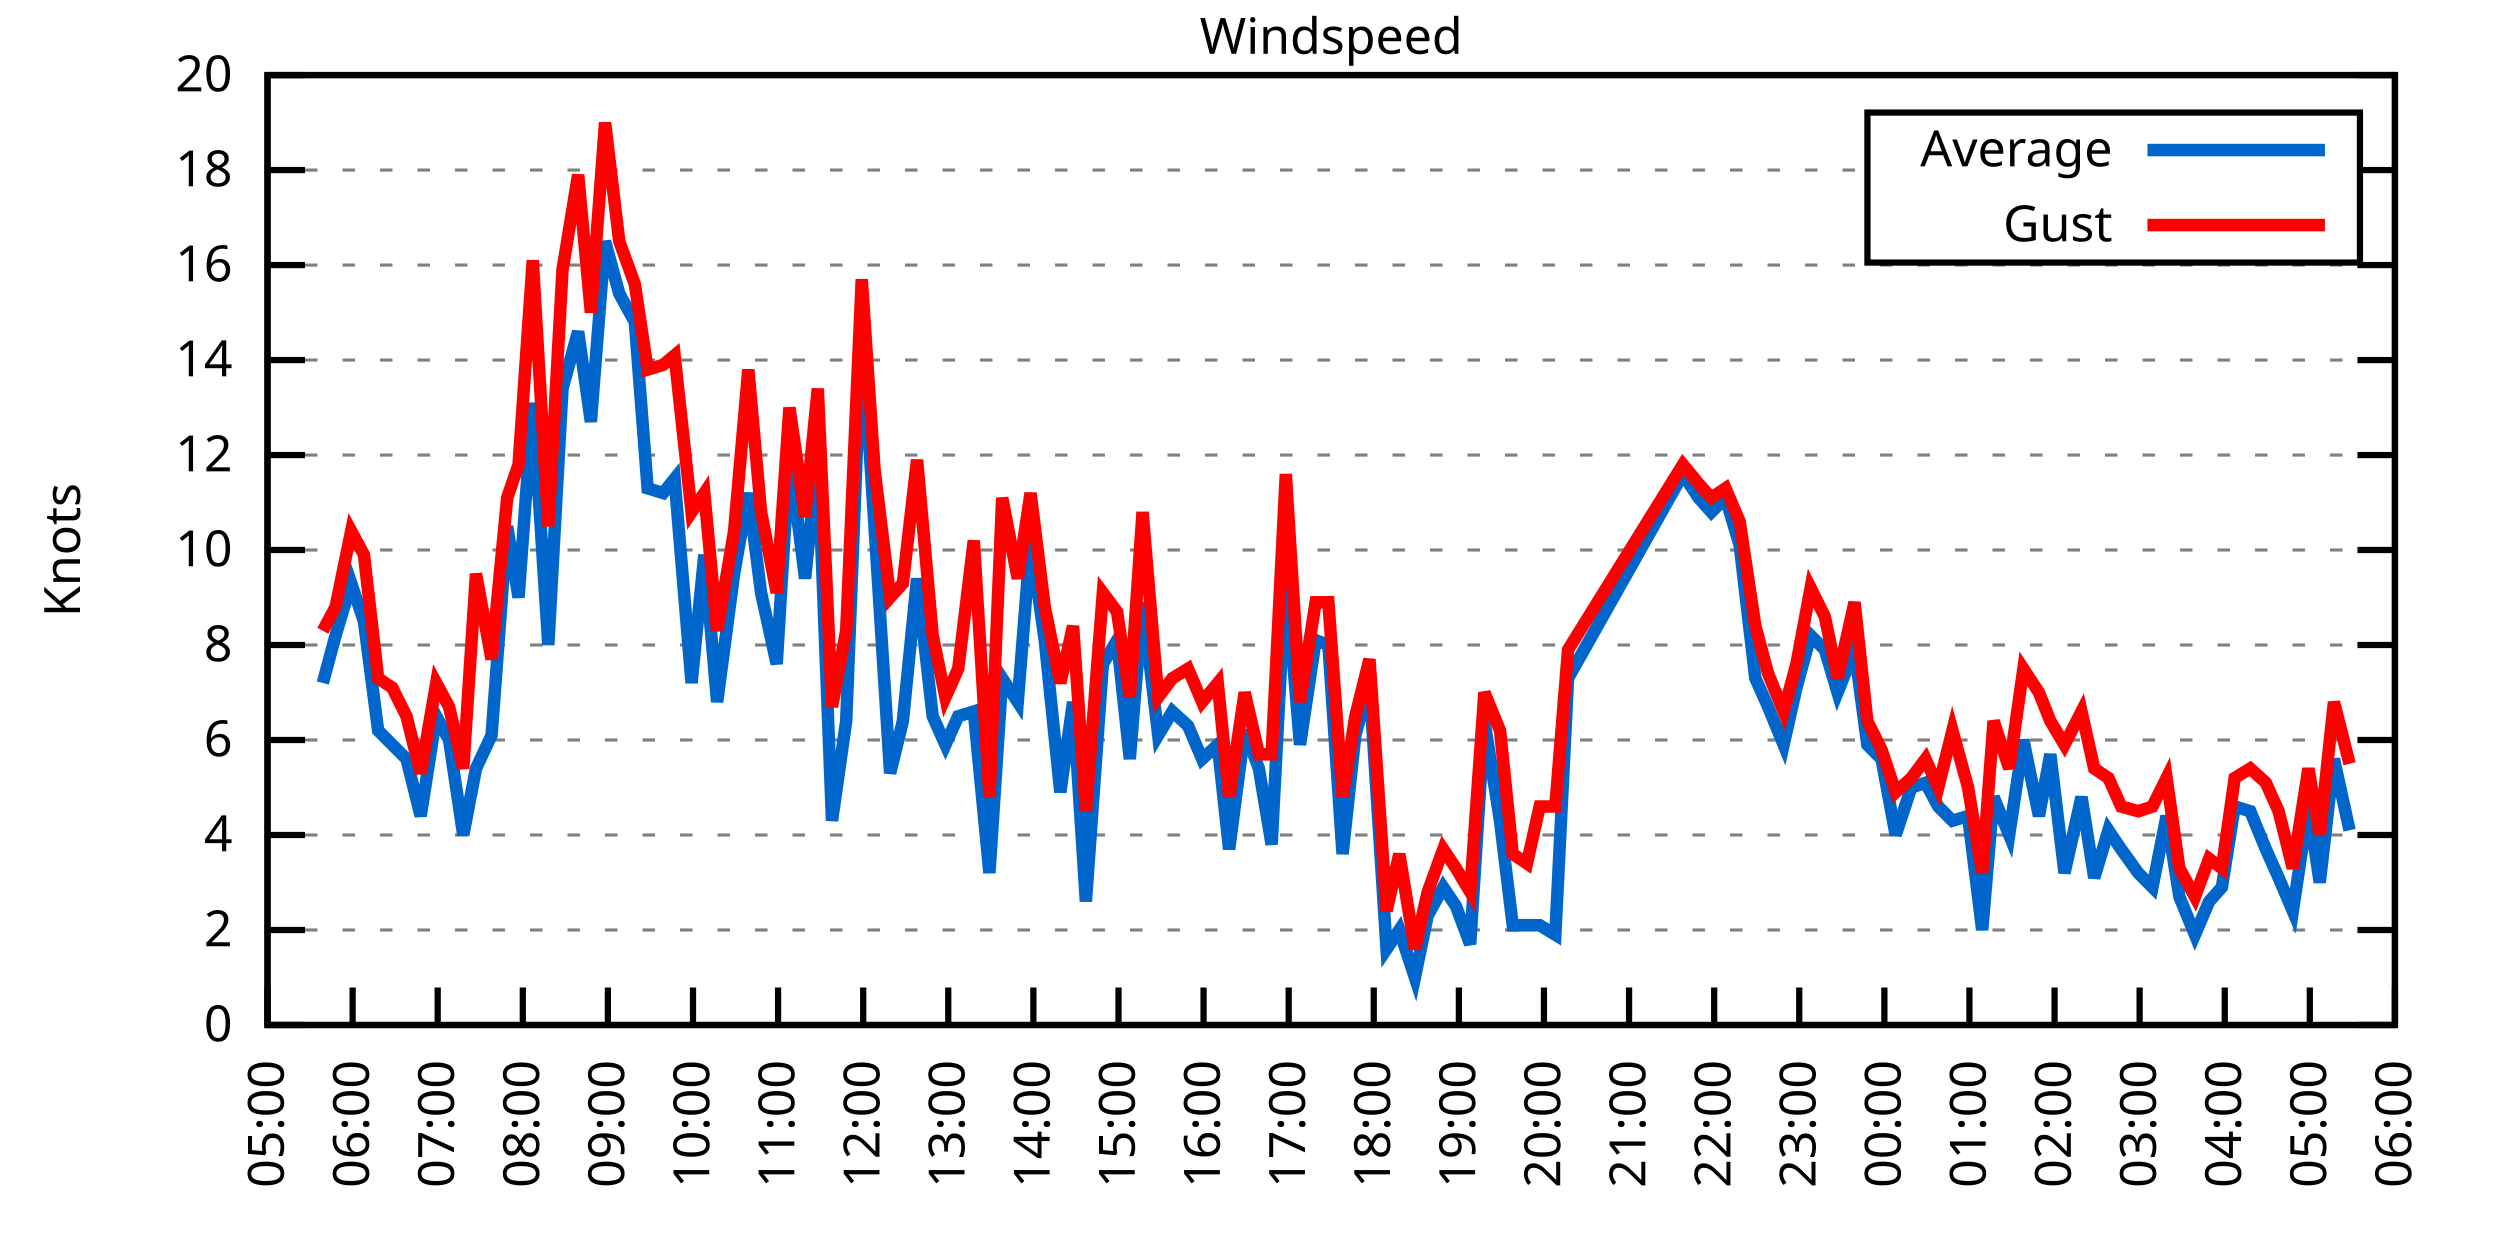
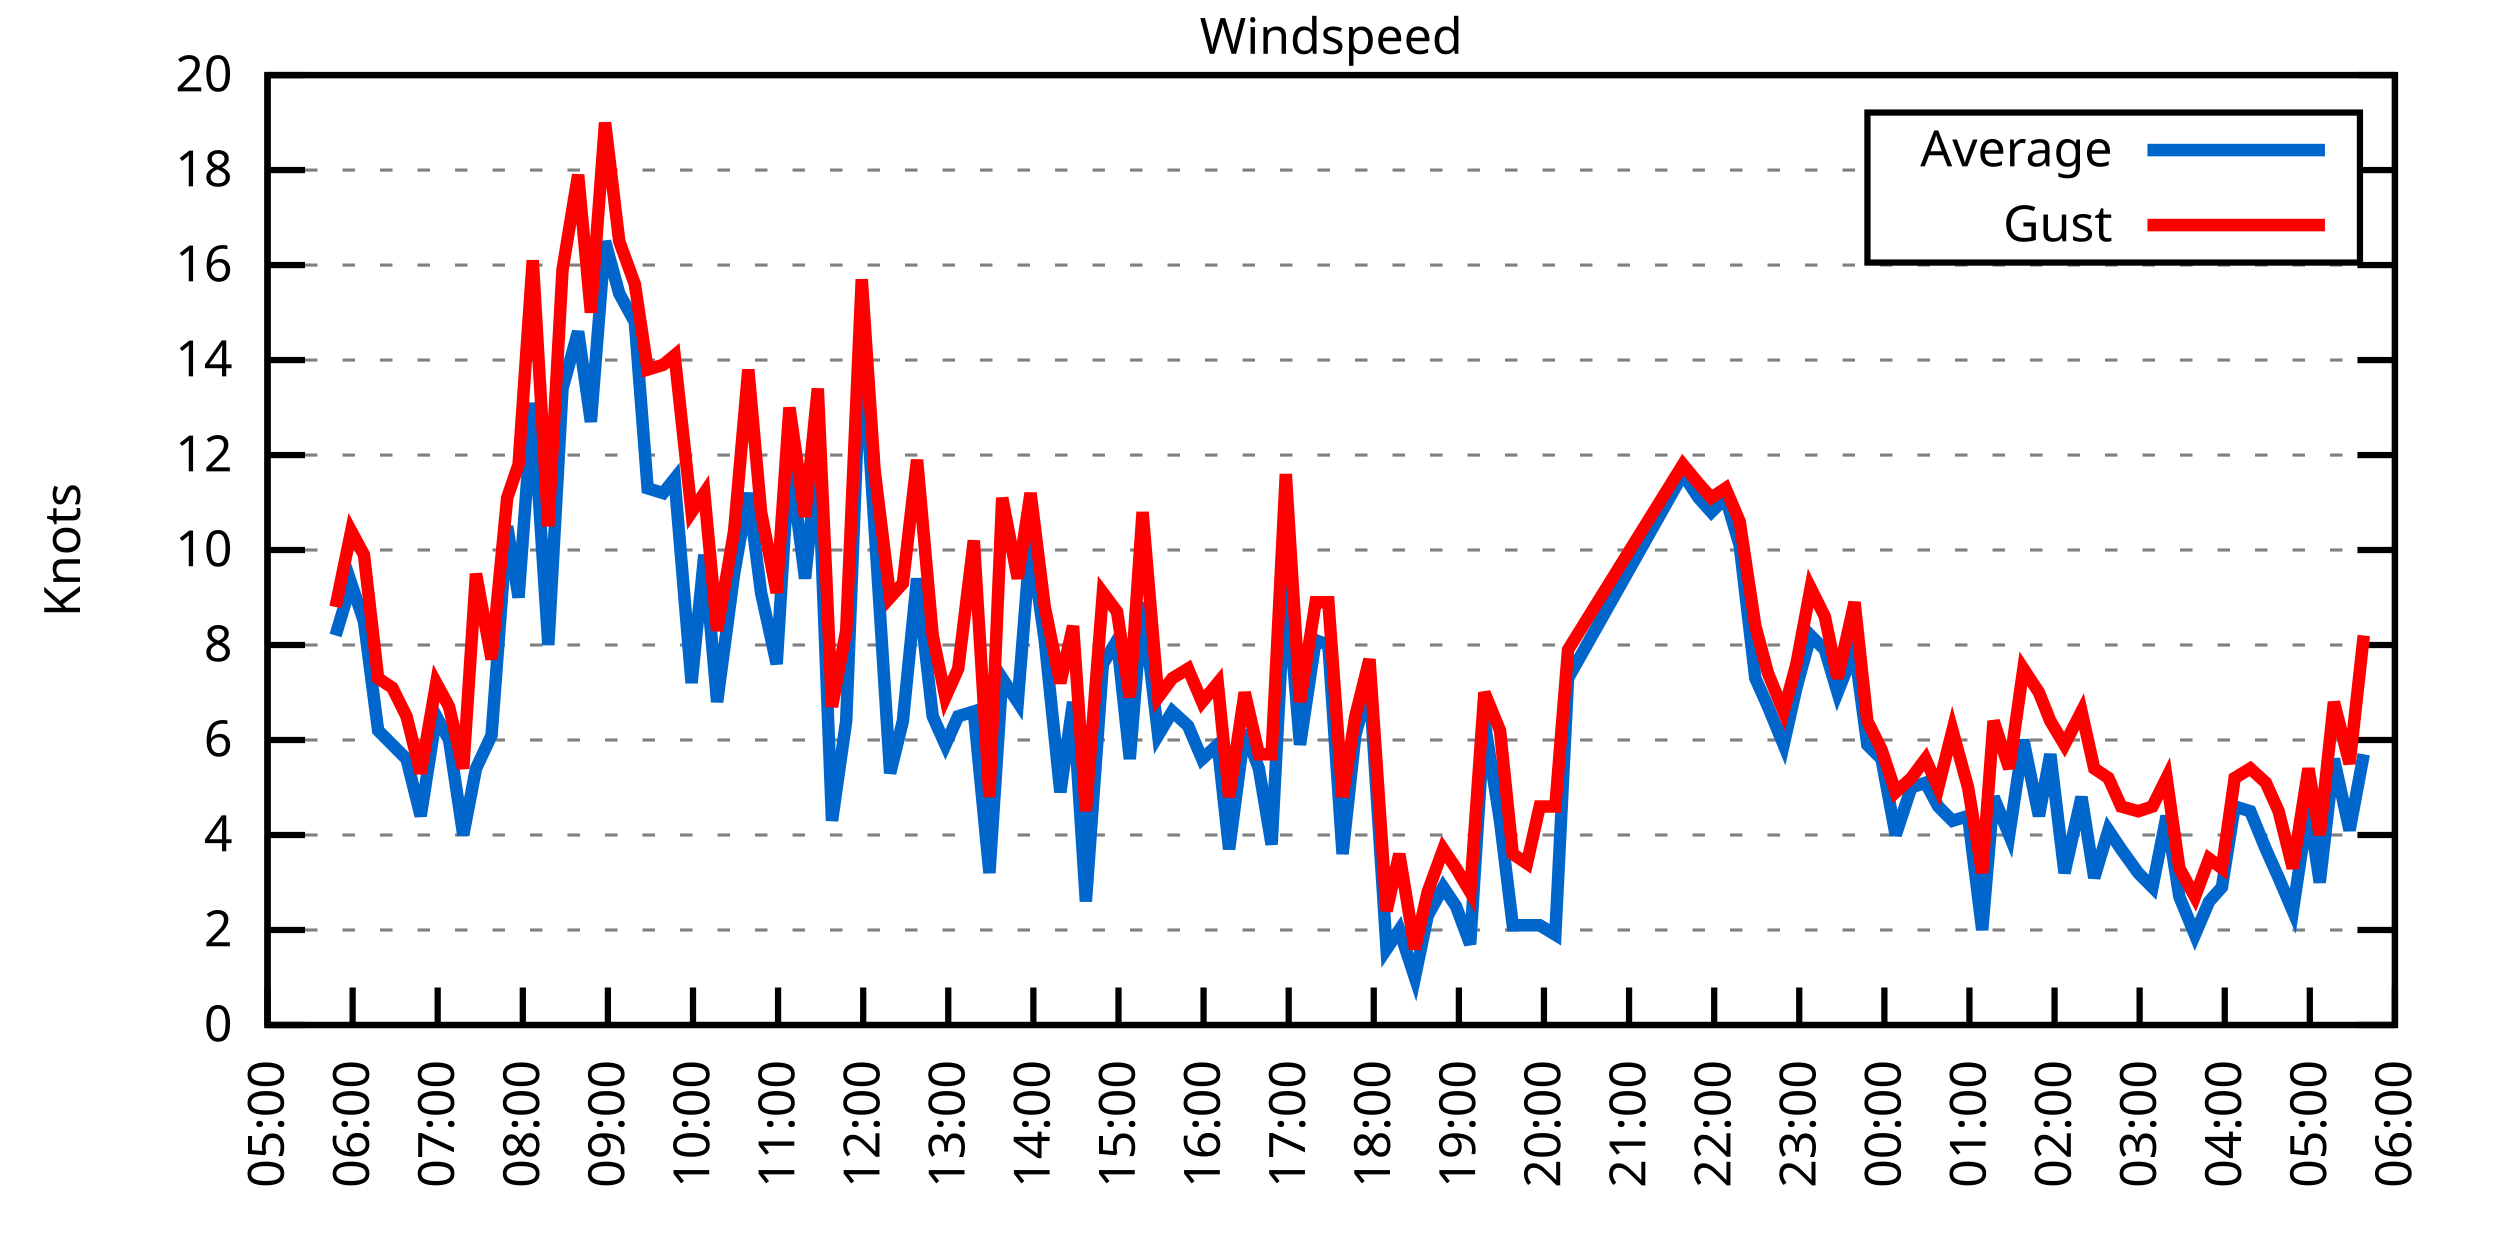
<svg xmlns="http://www.w3.org/2000/svg" xmlns:xlink="http://www.w3.org/1999/xlink" width="400" height="200" viewBox="0 0 400 200">
  <g id="gnuplot_canvas">
    <rect x="0" y="0" width="400" height="200" fill="none" />
    <defs>
      <circle id="gpDot" r="0.5" stroke-width="0.5" stroke="currentColor" />
      <path id="gpPt0" stroke-width="0.333" stroke="currentColor" d="M-1,0 h2 M0,-1 v2" />
      <path id="gpPt1" stroke-width="0.333" stroke="currentColor" d="M-1,-1 L1,1 M1,-1 L-1,1" />
      <path id="gpPt2" stroke-width="0.333" stroke="currentColor" d="M-1,0 L1,0 M0,-1 L0,1 M-1,-1 L1,1 M-1,1 L1,-1" />
      <rect id="gpPt3" stroke-width="0.333" stroke="currentColor" x="-1" y="-1" width="2" height="2" />
      <rect id="gpPt4" stroke-width="0.333" stroke="currentColor" fill="currentColor" x="-1" y="-1" width="2" height="2" />
      <circle id="gpPt5" stroke-width="0.333" stroke="currentColor" cx="0" cy="0" r="1" />
      <use xlink:href="#gpPt5" id="gpPt6" fill="currentColor" stroke="none" />
      <path id="gpPt7" stroke-width="0.333" stroke="currentColor" d="M0,-1.33 L-1.33,0.67 L1.33,0.67 z" />
      <use xlink:href="#gpPt7" id="gpPt8" fill="currentColor" stroke="none" />
      <use xlink:href="#gpPt7" id="gpPt9" stroke="currentColor" transform="rotate(180)" />
      <use xlink:href="#gpPt9" id="gpPt10" fill="currentColor" stroke="none" />
      <use xlink:href="#gpPt3" id="gpPt11" stroke="currentColor" transform="rotate(45)" />
      <use xlink:href="#gpPt11" id="gpPt12" fill="currentColor" stroke="none" />
      <path id="gpPt13" stroke-width="0.333" stroke="currentColor" d="M0,1.330 L1.265,0.411 L0.782,-1.067 L-0.782,-1.076 L-1.265,0.411 z" />
      <use xlink:href="#gpPt13" id="gpPt14" fill="currentColor" stroke="none" />
      <filter id="textbox" filterUnits="objectBoundingBox" x="0" y="0" height="1" width="1">
        <feFlood flood-color="white" flood-opacity="1" result="bgnd" />
        <feComposite in="SourceGraphic" in2="bgnd" operator="atop" />
      </filter>
      <filter id="greybox" filterUnits="objectBoundingBox" x="0" y="0" height="1" width="1">
        <feFlood flood-color="lightgrey" flood-opacity="1" result="grey" />
        <feComposite in="SourceGraphic" in2="grey" operator="atop" />
      </filter>
    </defs>
    <g fill="none" color="white" stroke="currentColor" stroke-width="1.00" stroke-linecap="butt" stroke-linejoin="miter">
</g>
    <g fill="none" color="black" stroke="currentColor" stroke-width="1.00" stroke-linecap="butt" stroke-linejoin="miter">
      <g stroke="none" shape-rendering="crispEdges">
        <polygon fill="rgb(255, 255, 255)" points="42.80,164.00 383.18,164.00 383.18,12.02 42.80,12.02 " />
      </g>
    </g>
    <g fill="none" color="black" stroke="currentColor" stroke-width="1.00" stroke-linecap="butt" stroke-linejoin="miter">
</g>
    <g fill="none" color="black" stroke="black" stroke-width="0.50" stroke-linecap="butt" stroke-linejoin="miter">
</g>
    <g fill="none" color="gray" stroke="currentColor" stroke-width="0.50" stroke-linecap="butt" stroke-linejoin="miter">
      <path stroke="gray" stroke-dasharray="2,4" class="gridline" d="M42.80,164.00 L383.19,164.00  " />
    </g>
    <g fill="none" color="gray" stroke="gray" stroke-width="1.00" stroke-linecap="butt" stroke-linejoin="miter">
</g>
    <g fill="none" color="black" stroke="currentColor" stroke-width="1.00" stroke-linecap="butt" stroke-linejoin="miter">
      <path stroke="black" d="M42.80,164.00 L48.80,164.00 M383.19,164.00 L377.19,164.00  " />
      <g transform="translate(37.20,166.60)" stroke="none" fill="black" font-family="Sans" font-size="8.00" text-anchor="end">
        <text>
          <tspan font-family="Sans"> 0</tspan>
        </text>
      </g>
    </g>
    <g fill="none" color="black" stroke="currentColor" stroke-width="1.00" stroke-linecap="butt" stroke-linejoin="miter">
</g>
    <g fill="none" color="black" stroke="black" stroke-width="0.50" stroke-linecap="butt" stroke-linejoin="miter">
</g>
    <g fill="none" color="gray" stroke="currentColor" stroke-width="0.50" stroke-linecap="butt" stroke-linejoin="miter">
      <path stroke="gray" stroke-dasharray="2,4" class="gridline" d="M42.80,148.80 L383.19,148.80  " />
    </g>
    <g fill="none" color="gray" stroke="gray" stroke-width="1.00" stroke-linecap="butt" stroke-linejoin="miter">
</g>
    <g fill="none" color="black" stroke="currentColor" stroke-width="1.00" stroke-linecap="butt" stroke-linejoin="miter">
      <path stroke="black" d="M42.80,148.80 L48.80,148.80 M383.19,148.80 L377.19,148.80  " />
      <g transform="translate(37.20,151.40)" stroke="none" fill="black" font-family="Sans" font-size="8.00" text-anchor="end">
        <text>
          <tspan font-family="Sans"> 2</tspan>
        </text>
      </g>
    </g>
    <g fill="none" color="black" stroke="currentColor" stroke-width="1.00" stroke-linecap="butt" stroke-linejoin="miter">
</g>
    <g fill="none" color="black" stroke="black" stroke-width="0.50" stroke-linecap="butt" stroke-linejoin="miter">
</g>
    <g fill="none" color="gray" stroke="currentColor" stroke-width="0.50" stroke-linecap="butt" stroke-linejoin="miter">
      <path stroke="gray" stroke-dasharray="2,4" class="gridline" d="M42.80,133.60 L383.19,133.60  " />
    </g>
    <g fill="none" color="gray" stroke="gray" stroke-width="1.00" stroke-linecap="butt" stroke-linejoin="miter">
</g>
    <g fill="none" color="black" stroke="currentColor" stroke-width="1.00" stroke-linecap="butt" stroke-linejoin="miter">
      <path stroke="black" d="M42.80,133.60 L48.80,133.60 M383.19,133.60 L377.19,133.60  " />
      <g transform="translate(37.20,136.20)" stroke="none" fill="black" font-family="Sans" font-size="8.00" text-anchor="end">
        <text>
          <tspan font-family="Sans"> 4</tspan>
        </text>
      </g>
    </g>
    <g fill="none" color="black" stroke="currentColor" stroke-width="1.00" stroke-linecap="butt" stroke-linejoin="miter">
</g>
    <g fill="none" color="black" stroke="black" stroke-width="0.50" stroke-linecap="butt" stroke-linejoin="miter">
</g>
    <g fill="none" color="gray" stroke="currentColor" stroke-width="0.50" stroke-linecap="butt" stroke-linejoin="miter">
      <path stroke="gray" stroke-dasharray="2,4" class="gridline" d="M42.80,118.40 L383.19,118.40  " />
    </g>
    <g fill="none" color="gray" stroke="gray" stroke-width="1.00" stroke-linecap="butt" stroke-linejoin="miter">
</g>
    <g fill="none" color="black" stroke="currentColor" stroke-width="1.00" stroke-linecap="butt" stroke-linejoin="miter">
      <path stroke="black" d="M42.80,118.40 L48.80,118.40 M383.19,118.40 L377.19,118.40  " />
      <g transform="translate(37.20,121.00)" stroke="none" fill="black" font-family="Sans" font-size="8.00" text-anchor="end">
        <text>
          <tspan font-family="Sans"> 6</tspan>
        </text>
      </g>
    </g>
    <g fill="none" color="black" stroke="currentColor" stroke-width="1.00" stroke-linecap="butt" stroke-linejoin="miter">
</g>
    <g fill="none" color="black" stroke="black" stroke-width="0.50" stroke-linecap="butt" stroke-linejoin="miter">
</g>
    <g fill="none" color="gray" stroke="currentColor" stroke-width="0.50" stroke-linecap="butt" stroke-linejoin="miter">
      <path stroke="gray" stroke-dasharray="2,4" class="gridline" d="M42.80,103.20 L383.19,103.20  " />
    </g>
    <g fill="none" color="gray" stroke="gray" stroke-width="1.00" stroke-linecap="butt" stroke-linejoin="miter">
</g>
    <g fill="none" color="black" stroke="currentColor" stroke-width="1.00" stroke-linecap="butt" stroke-linejoin="miter">
      <path stroke="black" d="M42.80,103.20 L48.80,103.20 M383.19,103.20 L377.19,103.20  " />
      <g transform="translate(37.20,105.80)" stroke="none" fill="black" font-family="Sans" font-size="8.00" text-anchor="end">
        <text>
          <tspan font-family="Sans"> 8</tspan>
        </text>
      </g>
    </g>
    <g fill="none" color="black" stroke="currentColor" stroke-width="1.00" stroke-linecap="butt" stroke-linejoin="miter">
</g>
    <g fill="none" color="black" stroke="black" stroke-width="0.50" stroke-linecap="butt" stroke-linejoin="miter">
</g>
    <g fill="none" color="gray" stroke="currentColor" stroke-width="0.50" stroke-linecap="butt" stroke-linejoin="miter">
      <path stroke="gray" stroke-dasharray="2,4" class="gridline" d="M42.80,88.00 L383.19,88.00  " />
    </g>
    <g fill="none" color="gray" stroke="gray" stroke-width="1.00" stroke-linecap="butt" stroke-linejoin="miter">
</g>
    <g fill="none" color="black" stroke="currentColor" stroke-width="1.00" stroke-linecap="butt" stroke-linejoin="miter">
      <path stroke="black" d="M42.80,88.00 L48.80,88.00 M383.19,88.00 L377.19,88.00  " />
      <g transform="translate(37.20,90.60)" stroke="none" fill="black" font-family="Sans" font-size="8.00" text-anchor="end">
        <text>
          <tspan font-family="Sans"> 10</tspan>
        </text>
      </g>
    </g>
    <g fill="none" color="black" stroke="currentColor" stroke-width="1.00" stroke-linecap="butt" stroke-linejoin="miter">
</g>
    <g fill="none" color="black" stroke="black" stroke-width="0.50" stroke-linecap="butt" stroke-linejoin="miter">
</g>
    <g fill="none" color="gray" stroke="currentColor" stroke-width="0.50" stroke-linecap="butt" stroke-linejoin="miter">
      <path stroke="gray" stroke-dasharray="2,4" class="gridline" d="M42.80,72.81 L383.19,72.81  " />
    </g>
    <g fill="none" color="gray" stroke="gray" stroke-width="1.00" stroke-linecap="butt" stroke-linejoin="miter">
</g>
    <g fill="none" color="black" stroke="currentColor" stroke-width="1.00" stroke-linecap="butt" stroke-linejoin="miter">
      <path stroke="black" d="M42.80,72.81 L48.80,72.81 M383.19,72.81 L377.19,72.81  " />
      <g transform="translate(37.20,75.41)" stroke="none" fill="black" font-family="Sans" font-size="8.00" text-anchor="end">
        <text>
          <tspan font-family="Sans"> 12</tspan>
        </text>
      </g>
    </g>
    <g fill="none" color="black" stroke="currentColor" stroke-width="1.00" stroke-linecap="butt" stroke-linejoin="miter">
</g>
    <g fill="none" color="black" stroke="black" stroke-width="0.50" stroke-linecap="butt" stroke-linejoin="miter">
</g>
    <g fill="none" color="gray" stroke="currentColor" stroke-width="0.50" stroke-linecap="butt" stroke-linejoin="miter">
      <path stroke="gray" stroke-dasharray="2,4" class="gridline" d="M42.80,57.61 L383.19,57.61  " />
    </g>
    <g fill="none" color="gray" stroke="gray" stroke-width="1.00" stroke-linecap="butt" stroke-linejoin="miter">
</g>
    <g fill="none" color="black" stroke="currentColor" stroke-width="1.00" stroke-linecap="butt" stroke-linejoin="miter">
      <path stroke="black" d="M42.80,57.61 L48.80,57.61 M383.19,57.61 L377.19,57.61  " />
      <g transform="translate(37.20,60.21)" stroke="none" fill="black" font-family="Sans" font-size="8.00" text-anchor="end">
        <text>
          <tspan font-family="Sans"> 14</tspan>
        </text>
      </g>
    </g>
    <g fill="none" color="black" stroke="currentColor" stroke-width="1.00" stroke-linecap="butt" stroke-linejoin="miter">
</g>
    <g fill="none" color="black" stroke="black" stroke-width="0.50" stroke-linecap="butt" stroke-linejoin="miter">
</g>
    <g fill="none" color="gray" stroke="currentColor" stroke-width="0.50" stroke-linecap="butt" stroke-linejoin="miter">
      <path stroke="gray" stroke-dasharray="2,4" class="gridline" d="M42.80,42.41 L383.19,42.41  " />
    </g>
    <g fill="none" color="gray" stroke="gray" stroke-width="1.00" stroke-linecap="butt" stroke-linejoin="miter">
</g>
    <g fill="none" color="black" stroke="currentColor" stroke-width="1.00" stroke-linecap="butt" stroke-linejoin="miter">
      <path stroke="black" d="M42.80,42.41 L48.80,42.41 M383.19,42.41 L377.19,42.41  " />
      <g transform="translate(37.20,45.01)" stroke="none" fill="black" font-family="Sans" font-size="8.00" text-anchor="end">
        <text>
          <tspan font-family="Sans"> 16</tspan>
        </text>
      </g>
    </g>
    <g fill="none" color="black" stroke="currentColor" stroke-width="1.00" stroke-linecap="butt" stroke-linejoin="miter">
</g>
    <g fill="none" color="black" stroke="black" stroke-width="0.50" stroke-linecap="butt" stroke-linejoin="miter">
</g>
    <g fill="none" color="gray" stroke="currentColor" stroke-width="0.50" stroke-linecap="butt" stroke-linejoin="miter">
      <path stroke="gray" stroke-dasharray="2,4" class="gridline" d="M42.80,27.21 L298.79,27.21 M377.59,27.21 L383.19,27.21  " />
    </g>
    <g fill="none" color="gray" stroke="gray" stroke-width="1.00" stroke-linecap="butt" stroke-linejoin="miter">
</g>
    <g fill="none" color="black" stroke="currentColor" stroke-width="1.00" stroke-linecap="butt" stroke-linejoin="miter">
      <path stroke="black" d="M42.80,27.21 L48.80,27.21 M383.19,27.21 L377.19,27.21  " />
      <g transform="translate(37.20,29.81)" stroke="none" fill="black" font-family="Sans" font-size="8.00" text-anchor="end">
        <text>
          <tspan font-family="Sans"> 18</tspan>
        </text>
      </g>
    </g>
    <g fill="none" color="black" stroke="currentColor" stroke-width="1.00" stroke-linecap="butt" stroke-linejoin="miter">
</g>
    <g fill="none" color="black" stroke="black" stroke-width="0.50" stroke-linecap="butt" stroke-linejoin="miter">
</g>
    <g fill="none" color="gray" stroke="currentColor" stroke-width="0.50" stroke-linecap="butt" stroke-linejoin="miter">
      <path stroke="gray" stroke-dasharray="2,4" class="gridline" d="M42.80,12.01 L383.19,12.01  " />
    </g>
    <g fill="none" color="gray" stroke="gray" stroke-width="1.00" stroke-linecap="butt" stroke-linejoin="miter">
</g>
    <g fill="none" color="black" stroke="currentColor" stroke-width="1.00" stroke-linecap="butt" stroke-linejoin="miter">
      <path stroke="black" d="M42.80,12.01 L48.80,12.01 M383.19,12.01 L377.19,12.01  " />
      <g transform="translate(37.20,14.61)" stroke="none" fill="black" font-family="Sans" font-size="8.00" text-anchor="end">
        <text>
          <tspan font-family="Sans"> 20</tspan>
        </text>
      </g>
    </g>
    <g fill="none" color="black" stroke="currentColor" stroke-width="1.00" stroke-linecap="butt" stroke-linejoin="miter">
      <path stroke="black" d="M42.80,164.00 L42.80,158.00  " />
      <g transform="translate(45.40,169.60) rotate(270.00)" stroke="none" fill="black" font-family="Sans" font-size="8.00" text-anchor="end">
        <text>
          <tspan font-family="Sans">05:00</tspan>
        </text>
      </g>
    </g>
    <g fill="none" color="black" stroke="currentColor" stroke-width="1.00" stroke-linecap="butt" stroke-linejoin="miter">
      <path stroke="black" d="M56.42,164.00 L56.42,158.00  " />
      <g transform="translate(59.02,169.60) rotate(270.00)" stroke="none" fill="black" font-family="Sans" font-size="8.00" text-anchor="end">
        <text>
          <tspan font-family="Sans">06:00</tspan>
        </text>
      </g>
    </g>
    <g fill="none" color="black" stroke="currentColor" stroke-width="1.00" stroke-linecap="butt" stroke-linejoin="miter">
      <path stroke="black" d="M70.03,164.00 L70.03,158.00  " />
      <g transform="translate(72.63,169.60) rotate(270.00)" stroke="none" fill="black" font-family="Sans" font-size="8.00" text-anchor="end">
        <text>
          <tspan font-family="Sans">07:00</tspan>
        </text>
      </g>
    </g>
    <g fill="none" color="black" stroke="currentColor" stroke-width="1.00" stroke-linecap="butt" stroke-linejoin="miter">
      <path stroke="black" d="M83.65,164.00 L83.65,158.00  " />
      <g transform="translate(86.25,169.60) rotate(270.00)" stroke="none" fill="black" font-family="Sans" font-size="8.00" text-anchor="end">
        <text>
          <tspan font-family="Sans">08:00</tspan>
        </text>
      </g>
    </g>
    <g fill="none" color="black" stroke="currentColor" stroke-width="1.00" stroke-linecap="butt" stroke-linejoin="miter">
      <path stroke="black" d="M97.26,164.00 L97.26,158.00  " />
      <g transform="translate(99.86,169.60) rotate(270.00)" stroke="none" fill="black" font-family="Sans" font-size="8.00" text-anchor="end">
        <text>
          <tspan font-family="Sans">09:00</tspan>
        </text>
      </g>
    </g>
    <g fill="none" color="black" stroke="currentColor" stroke-width="1.00" stroke-linecap="butt" stroke-linejoin="miter">
      <path stroke="black" d="M110.88,164.00 L110.88,158.00  " />
      <g transform="translate(113.48,169.60) rotate(270.00)" stroke="none" fill="black" font-family="Sans" font-size="8.00" text-anchor="end">
        <text>
          <tspan font-family="Sans">10:00</tspan>
        </text>
      </g>
    </g>
    <g fill="none" color="black" stroke="currentColor" stroke-width="1.00" stroke-linecap="butt" stroke-linejoin="miter">
      <path stroke="black" d="M124.49,164.00 L124.49,158.00  " />
      <g transform="translate(127.09,169.60) rotate(270.00)" stroke="none" fill="black" font-family="Sans" font-size="8.00" text-anchor="end">
        <text>
          <tspan font-family="Sans">11:00</tspan>
        </text>
      </g>
    </g>
    <g fill="none" color="black" stroke="currentColor" stroke-width="1.00" stroke-linecap="butt" stroke-linejoin="miter">
      <path stroke="black" d="M138.11,164.00 L138.11,158.00  " />
      <g transform="translate(140.71,169.60) rotate(270.00)" stroke="none" fill="black" font-family="Sans" font-size="8.00" text-anchor="end">
        <text>
          <tspan font-family="Sans">12:00</tspan>
        </text>
      </g>
    </g>
    <g fill="none" color="black" stroke="currentColor" stroke-width="1.00" stroke-linecap="butt" stroke-linejoin="miter">
      <path stroke="black" d="M151.72,164.00 L151.72,158.00  " />
      <g transform="translate(154.32,169.60) rotate(270.00)" stroke="none" fill="black" font-family="Sans" font-size="8.00" text-anchor="end">
        <text>
          <tspan font-family="Sans">13:00</tspan>
        </text>
      </g>
    </g>
    <g fill="none" color="black" stroke="currentColor" stroke-width="1.00" stroke-linecap="butt" stroke-linejoin="miter">
      <path stroke="black" d="M165.34,164.00 L165.34,158.00  " />
      <g transform="translate(167.94,169.60) rotate(270.00)" stroke="none" fill="black" font-family="Sans" font-size="8.00" text-anchor="end">
        <text>
          <tspan font-family="Sans">14:00</tspan>
        </text>
      </g>
    </g>
    <g fill="none" color="black" stroke="currentColor" stroke-width="1.00" stroke-linecap="butt" stroke-linejoin="miter">
      <path stroke="black" d="M178.96,164.00 L178.96,158.00  " />
      <g transform="translate(181.56,169.60) rotate(270.00)" stroke="none" fill="black" font-family="Sans" font-size="8.00" text-anchor="end">
        <text>
          <tspan font-family="Sans">15:00</tspan>
        </text>
      </g>
    </g>
    <g fill="none" color="black" stroke="currentColor" stroke-width="1.00" stroke-linecap="butt" stroke-linejoin="miter">
      <path stroke="black" d="M192.57,164.00 L192.57,158.00  " />
      <g transform="translate(195.17,169.60) rotate(270.00)" stroke="none" fill="black" font-family="Sans" font-size="8.00" text-anchor="end">
        <text>
          <tspan font-family="Sans">16:00</tspan>
        </text>
      </g>
    </g>
    <g fill="none" color="black" stroke="currentColor" stroke-width="1.00" stroke-linecap="butt" stroke-linejoin="miter">
      <path stroke="black" d="M206.19,164.00 L206.19,158.00  " />
      <g transform="translate(208.79,169.60) rotate(270.00)" stroke="none" fill="black" font-family="Sans" font-size="8.00" text-anchor="end">
        <text>
          <tspan font-family="Sans">17:00</tspan>
        </text>
      </g>
    </g>
    <g fill="none" color="black" stroke="currentColor" stroke-width="1.00" stroke-linecap="butt" stroke-linejoin="miter">
      <path stroke="black" d="M219.80,164.00 L219.80,158.00  " />
      <g transform="translate(222.40,169.60) rotate(270.00)" stroke="none" fill="black" font-family="Sans" font-size="8.00" text-anchor="end">
        <text>
          <tspan font-family="Sans">18:00</tspan>
        </text>
      </g>
    </g>
    <g fill="none" color="black" stroke="currentColor" stroke-width="1.00" stroke-linecap="butt" stroke-linejoin="miter">
      <path stroke="black" d="M233.42,164.00 L233.42,158.00  " />
      <g transform="translate(236.02,169.60) rotate(270.00)" stroke="none" fill="black" font-family="Sans" font-size="8.00" text-anchor="end">
        <text>
          <tspan font-family="Sans">19:00</tspan>
        </text>
      </g>
    </g>
    <g fill="none" color="black" stroke="currentColor" stroke-width="1.00" stroke-linecap="butt" stroke-linejoin="miter">
      <path stroke="black" d="M247.03,164.00 L247.03,158.00  " />
      <g transform="translate(249.63,169.60) rotate(270.00)" stroke="none" fill="black" font-family="Sans" font-size="8.00" text-anchor="end">
        <text>
          <tspan font-family="Sans">20:00</tspan>
        </text>
      </g>
    </g>
    <g fill="none" color="black" stroke="currentColor" stroke-width="1.00" stroke-linecap="butt" stroke-linejoin="miter">
      <path stroke="black" d="M260.65,164.00 L260.65,158.00  " />
      <g transform="translate(263.25,169.60) rotate(270.00)" stroke="none" fill="black" font-family="Sans" font-size="8.00" text-anchor="end">
        <text>
          <tspan font-family="Sans">21:00</tspan>
        </text>
      </g>
    </g>
    <g fill="none" color="black" stroke="currentColor" stroke-width="1.00" stroke-linecap="butt" stroke-linejoin="miter">
      <path stroke="black" d="M274.27,164.00 L274.27,158.00  " />
      <g transform="translate(276.87,169.60) rotate(270.00)" stroke="none" fill="black" font-family="Sans" font-size="8.00" text-anchor="end">
        <text>
          <tspan font-family="Sans">22:00</tspan>
        </text>
      </g>
    </g>
    <g fill="none" color="black" stroke="currentColor" stroke-width="1.00" stroke-linecap="butt" stroke-linejoin="miter">
      <path stroke="black" d="M287.88,164.00 L287.88,158.00  " />
      <g transform="translate(290.48,169.60) rotate(270.00)" stroke="none" fill="black" font-family="Sans" font-size="8.00" text-anchor="end">
        <text>
          <tspan font-family="Sans">23:00</tspan>
        </text>
      </g>
    </g>
    <g fill="none" color="black" stroke="currentColor" stroke-width="1.00" stroke-linecap="butt" stroke-linejoin="miter">
      <path stroke="black" d="M301.50,164.00 L301.50,158.00  " />
      <g transform="translate(304.10,169.60) rotate(270.00)" stroke="none" fill="black" font-family="Sans" font-size="8.00" text-anchor="end">
        <text>
          <tspan font-family="Sans">00:00</tspan>
        </text>
      </g>
    </g>
    <g fill="none" color="black" stroke="currentColor" stroke-width="1.00" stroke-linecap="butt" stroke-linejoin="miter">
      <path stroke="black" d="M315.11,164.00 L315.11,158.00  " />
      <g transform="translate(317.71,169.60) rotate(270.00)" stroke="none" fill="black" font-family="Sans" font-size="8.00" text-anchor="end">
        <text>
          <tspan font-family="Sans">01:00</tspan>
        </text>
      </g>
    </g>
    <g fill="none" color="black" stroke="currentColor" stroke-width="1.00" stroke-linecap="butt" stroke-linejoin="miter">
      <path stroke="black" d="M328.73,164.00 L328.73,158.00  " />
      <g transform="translate(331.33,169.60) rotate(270.00)" stroke="none" fill="black" font-family="Sans" font-size="8.00" text-anchor="end">
        <text>
          <tspan font-family="Sans">02:00</tspan>
        </text>
      </g>
    </g>
    <g fill="none" color="black" stroke="currentColor" stroke-width="1.00" stroke-linecap="butt" stroke-linejoin="miter">
      <path stroke="black" d="M342.34,164.00 L342.34,158.00  " />
      <g transform="translate(344.94,169.60) rotate(270.00)" stroke="none" fill="black" font-family="Sans" font-size="8.00" text-anchor="end">
        <text>
          <tspan font-family="Sans">03:00</tspan>
        </text>
      </g>
    </g>
    <g fill="none" color="black" stroke="currentColor" stroke-width="1.00" stroke-linecap="butt" stroke-linejoin="miter">
      <path stroke="black" d="M355.96,164.00 L355.96,158.00  " />
      <g transform="translate(358.56,169.60) rotate(270.00)" stroke="none" fill="black" font-family="Sans" font-size="8.00" text-anchor="end">
        <text>
          <tspan font-family="Sans">04:00</tspan>
        </text>
      </g>
    </g>
    <g fill="none" color="black" stroke="currentColor" stroke-width="1.00" stroke-linecap="butt" stroke-linejoin="miter">
      <path stroke="black" d="M369.57,164.00 L369.57,158.00  " />
      <g transform="translate(372.17,169.60) rotate(270.00)" stroke="none" fill="black" font-family="Sans" font-size="8.00" text-anchor="end">
        <text>
          <tspan font-family="Sans">05:00</tspan>
        </text>
      </g>
    </g>
    <g fill="none" color="black" stroke="currentColor" stroke-width="1.00" stroke-linecap="butt" stroke-linejoin="miter">
      <path stroke="black" d="M383.19,164.00 L383.19,158.00  " />
      <g transform="translate(385.79,169.60) rotate(270.00)" stroke="none" fill="black" font-family="Sans" font-size="8.00" text-anchor="end">
        <text>
          <tspan font-family="Sans">06:00</tspan>
        </text>
      </g>
    </g>
    <g fill="none" color="black" stroke="currentColor" stroke-width="1.00" stroke-linecap="butt" stroke-linejoin="miter">
</g>
    <g fill="none" color="black" stroke="currentColor" stroke-width="1.00" stroke-linecap="butt" stroke-linejoin="miter">
      <path stroke="black" d="M42.80,12.01 L42.80,164.00 L383.19,164.00 L383.19,12.01 L42.80,12.01 Z  " />
    </g>
    <g fill="none" color="black" stroke="currentColor" stroke-width="1.00" stroke-linecap="butt" stroke-linejoin="miter">
</g>
    <g fill="none" color="black" stroke="currentColor" stroke-width="1.00" stroke-linecap="butt" stroke-linejoin="miter">
      <path stroke="black" d="M298.79,42.01 L298.79,18.01 L377.59,18.01 L377.59,42.01 L298.79,42.01 Z  " />
    </g>
    <g id="Windspeed_plot_1">
      <g fill="none" color="white" stroke="black" stroke-width="2.00" stroke-linecap="butt" stroke-linejoin="miter">
</g>
      <g fill="none" color="black" stroke="currentColor" stroke-width="2.00" stroke-linecap="butt" stroke-linejoin="miter">
        <g transform="translate(337.99,26.61)" stroke="none" fill="black" font-family="Sans" font-size="8.00" text-anchor="end">
          <text>
            <tspan font-family="Sans">Average</tspan>
          </text>
        </g>
      </g>
      <g fill="none" color="black" stroke="currentColor" stroke-width="2.00" stroke-linecap="butt" stroke-linejoin="miter">
-         <path stroke="rgb(  0, 102, 204)" d="M343.59,24.01 L371.99,24.01 M51.65,109.28 L53.69,101.68 L56.19,93.32 L58.23,99.40 L60.50,116.88 L62.77,119.16   L65.04,121.44 L67.31,130.56 L69.80,114.60 L71.85,118.40 L74.12,133.60 L76.16,122.96 L78.65,117.64 L81.15,84.21   L82.97,95.60 L85.24,64.45 L87.73,103.20 L90.00,62.17 L92.50,53.05 L94.54,67.49 L96.81,38.61 L99.08,46.97   L101.57,51.53 L103.62,78.13 L106.11,78.89 L107.93,76.61 L110.65,109.28 L112.69,88.76 L114.74,112.32 L117.46,91.80   L119.73,78.89 L121.77,94.84 L124.27,106.24 L126.31,72.81 L128.81,92.56 L130.85,72.81 L133.12,131.32 L135.39,115.36   L137.88,52.29 L139.92,84.21 L142.42,123.72 L144.46,115.36 L146.73,92.56 L149.23,114.60 L151.27,119.16 L153.31,114.60   L155.81,113.84 L158.31,139.68 L160.35,108.52 L162.84,112.32 L164.89,86.49 L167.16,102.44 L169.65,126.76 L171.69,112.32   L173.74,144.24 L176.46,106.24 L178.73,102.44 L180.77,121.44 L182.81,96.36 L185.31,117.64 L187.58,113.84 L190.08,116.12   L192.34,121.44 L194.84,119.16 L196.66,135.88 L199.15,116.88 L201.42,122.96 L203.46,135.12 L205.73,91.80 L208.00,119.16   L210.50,102.44 L212.54,103.20 L214.81,136.64 L216.85,117.64 L219.12,109.28 L221.85,151.84 L223.89,148.80 L226.38,156.40   L228.43,146.52 L230.92,141.96 L232.96,145.00 L235.23,151.08 L237.50,115.36 L240.00,131.32 L242.04,148.04 L244.31,148.04   L246.35,148.04 L248.85,149.56 L250.89,108.52 L269.27,75.85 L271.77,79.65 L273.81,81.93 L276.08,79.65 L278.35,87.25   L280.85,108.52 L282.89,113.08 L285.38,119.16 L287.43,110.04 L289.70,101.68 L291.97,103.96 L294.01,110.80 L296.73,103.96   L298.77,119.16 L301.04,121.44 L303.31,133.60 L305.81,126.00 L308.08,125.24 L310.12,129.04 L312.39,131.32 L314.89,130.56   L317.15,148.80 L318.97,127.52 L321.47,133.60 L323.74,118.40 L326.23,130.56 L328.05,120.68 L330.32,139.68 L333.04,127.52   L335.08,140.44 L337.35,132.84 L339.39,135.88 L342.12,139.68 L344.39,141.96 L346.65,130.56 L348.70,143.48 L351.19,149.56   L353.46,144.24 L355.50,141.96 L357.55,129.04 L360.04,129.80 L362.54,135.88 L364.58,140.44 L366.85,145.76 L369.35,129.04   L371.16,141.20 L373.43,121.44 L375.93,132.84  " />
+         <path stroke="rgb(  0, 102, 204)" d="M343.59,24.01 L371.99,24.01 M53.69,101.68 L56.19,93.32 L58.23,99.40 L60.50,116.88 L62.77,119.16 L65.04,121.44   L67.31,130.56 L69.80,114.60 L71.85,118.40 L74.12,133.60 L76.16,122.96 L78.65,117.64 L81.15,84.21 L82.97,95.60   L85.24,64.45 L87.73,103.20 L90.00,62.17 L92.50,53.05 L94.54,67.49 L96.81,38.61 L99.08,46.97 L101.57,51.53   L103.62,78.13 L106.11,78.89 L107.93,76.61 L110.65,109.28 L112.69,88.76 L114.74,112.32 L117.46,91.80 L119.73,78.89   L121.77,94.84 L124.27,106.24 L126.31,72.81 L128.81,92.56 L130.85,72.81 L133.12,131.32 L135.39,115.36 L137.88,52.29   L139.92,84.21 L142.42,123.72 L144.46,115.36 L146.73,92.56 L149.23,114.60 L151.27,119.16 L153.31,114.60 L155.81,113.84   L158.31,139.68 L160.35,108.52 L162.84,112.32 L164.89,86.49 L167.16,102.44 L169.65,126.76 L171.69,112.32 L173.74,144.24   L176.46,106.24 L178.73,102.44 L180.77,121.44 L182.81,96.36 L185.31,117.64 L187.58,113.84 L190.08,116.12 L192.34,121.44   L194.84,119.16 L196.66,135.88 L199.15,116.88 L201.42,122.96 L203.46,135.12 L205.73,91.80 L208.00,119.16 L210.50,102.44   L212.54,103.20 L214.81,136.64 L216.85,117.64 L219.12,109.28 L221.85,151.84 L223.89,148.80 L226.38,156.40 L228.43,146.52   L230.92,141.96 L232.96,145.00 L235.23,151.08 L237.50,115.36 L240.00,131.32 L242.04,148.04 L244.31,148.04 L246.35,148.04   L248.85,149.56 L250.89,108.52 L269.27,75.85 L271.77,79.65 L273.81,81.93 L276.08,79.65 L278.35,87.25 L280.85,108.52   L282.89,113.08 L285.38,119.16 L287.43,110.04 L289.70,101.68 L291.97,103.96 L294.01,110.80 L296.73,103.96 L298.77,119.16   L301.04,121.44 L303.31,133.60 L305.81,126.00 L308.08,125.24 L310.12,129.04 L312.39,131.32 L314.89,130.56 L317.15,148.80   L318.97,127.52 L321.47,133.60 L323.74,118.40 L326.23,130.56 L328.05,120.68 L330.32,139.68 L333.04,127.52 L335.08,140.44   L337.35,132.84 L339.39,135.88 L342.12,139.68 L344.39,141.96 L346.65,130.56 L348.70,143.48 L351.19,149.56 L353.46,144.24   L355.50,141.96 L357.55,129.04 L360.04,129.80 L362.54,135.88 L364.58,140.44 L366.85,145.76 L369.35,129.04 L371.16,141.20   L373.43,121.44 L375.93,132.84 L378.20,120.68  " />
      </g>
    </g>
    <g id="Windspeed_plot_2">
      <g fill="none" color="black" stroke="currentColor" stroke-width="2.00" stroke-linecap="butt" stroke-linejoin="miter">
        <g transform="translate(337.99,38.61)" stroke="none" fill="black" font-family="Sans" font-size="8.00" text-anchor="end">
          <text>
            <tspan font-family="Sans">Gust</tspan>
          </text>
        </g>
      </g>
      <g fill="none" color="black" stroke="currentColor" stroke-width="2.00" stroke-linecap="butt" stroke-linejoin="miter">
-         <path stroke="rgb(255,   0,   0)" d="M343.59,36.01 L371.99,36.01 M51.65,100.92 L53.69,97.12 L56.19,84.97 L58.23,88.76 L60.50,108.52 L62.77,110.04   L65.04,114.60 L67.31,123.72 L69.80,109.28 L71.85,113.08 L74.12,122.96 L76.16,91.80 L78.65,105.48 L81.15,79.65   L82.97,74.33 L85.24,41.65 L87.73,84.21 L90.00,43.17 L92.50,27.97 L94.54,50.01 L96.81,19.61 L99.08,38.61   L101.57,45.45 L103.62,59.13 L106.11,58.37 L107.93,56.85 L110.65,81.93 L112.69,78.89 L114.74,100.92 L117.46,84.97   L119.73,59.13 L121.77,81.93 L124.27,94.84 L126.31,65.21 L128.81,82.69 L130.85,62.17 L133.12,113.08 L135.39,100.92   L137.88,44.69 L139.92,75.09 L142.42,95.60 L144.46,93.32 L146.73,73.57 L149.23,101.68 L151.27,111.56 L153.31,107.00   L155.81,86.49 L158.31,127.52 L160.35,79.65 L162.84,92.56 L164.89,78.89 L167.16,97.12 L169.65,109.28 L171.69,100.16   L173.74,129.80 L176.46,94.84 L178.73,97.88 L180.77,111.56 L182.81,81.93 L185.31,111.56 L187.58,108.52 L190.08,107.00   L192.34,112.32 L194.84,109.28 L196.66,127.52 L199.15,110.80 L201.42,120.68 L203.46,120.68 L205.73,75.85 L208.00,112.32   L210.50,96.36 L212.54,96.36 L214.81,127.52 L216.85,114.60 L219.12,105.48 L221.85,145.76 L223.89,136.64 L226.38,151.84   L228.43,142.72 L230.92,135.88 L232.96,138.92 L235.23,142.72 L237.50,110.80 L240.00,116.88 L242.04,136.64 L244.31,138.16   L246.35,129.04 L248.85,129.04 L250.89,103.96 L269.27,74.33 L271.77,77.37 L273.81,79.65 L276.08,78.13 L278.35,83.45   L280.85,100.16 L282.89,107.76 L285.38,113.84 L287.43,106.24 L289.70,94.08 L291.97,98.64 L294.01,108.52 L296.73,96.36   L298.77,115.36 L301.04,119.92 L303.31,126.76 L305.81,124.48 L308.08,121.44 L310.12,126.00 L312.39,116.88 L314.89,126.00   L317.15,139.68 L318.97,115.36 L321.47,122.96 L323.74,107.00 L326.23,110.80 L328.05,115.36 L330.32,119.16 L333.04,113.84   L335.08,122.96 L337.35,124.48 L339.39,129.04 L342.12,129.80 L344.39,129.04 L346.65,124.48 L348.70,138.92 L351.19,143.48   L353.46,137.40 L355.50,138.92 L357.55,124.48 L360.04,122.96 L362.54,125.24 L364.58,129.80 L366.85,138.92 L369.35,122.96   L371.16,133.60 L373.43,112.32 L375.93,122.20  " />
+         <path stroke="rgb(255,   0,   0)" d="M343.59,36.01 L371.99,36.01 M53.69,97.12 L56.19,84.97 L58.23,88.76 L60.50,108.52 L62.77,110.04 L65.04,114.60   L67.31,123.72 L69.80,109.28 L71.85,113.08 L74.12,122.96 L76.16,91.80 L78.65,105.48 L81.15,79.65 L82.97,74.33   L85.24,41.65 L87.73,84.21 L90.00,43.17 L92.50,27.97 L94.54,50.01 L96.81,19.61 L99.08,38.61 L101.57,45.45   L103.62,59.13 L106.11,58.37 L107.93,56.85 L110.65,81.93 L112.69,78.89 L114.74,100.92 L117.46,84.97 L119.73,59.13   L121.77,81.93 L124.27,94.84 L126.31,65.21 L128.81,82.69 L130.85,62.17 L133.12,113.08 L135.39,100.92 L137.88,44.69   L139.92,75.09 L142.42,95.60 L144.46,93.32 L146.73,73.57 L149.23,101.68 L151.27,111.56 L153.31,107.00 L155.81,86.49   L158.31,127.52 L160.35,79.65 L162.84,92.56 L164.89,78.89 L167.16,97.12 L169.65,109.28 L171.69,100.16 L173.74,129.80   L176.46,94.84 L178.73,97.88 L180.77,111.56 L182.81,81.93 L185.31,111.56 L187.58,108.52 L190.08,107.00 L192.34,112.32   L194.84,109.28 L196.66,127.52 L199.15,110.80 L201.42,120.68 L203.46,120.68 L205.73,75.85 L208.00,112.32 L210.50,96.36   L212.54,96.36 L214.81,127.52 L216.85,114.60 L219.12,105.48 L221.85,145.76 L223.89,136.64 L226.38,151.84 L228.43,142.72   L230.92,135.88 L232.96,138.92 L235.23,142.72 L237.50,110.80 L240.00,116.88 L242.04,136.64 L244.31,138.16 L246.35,129.04   L248.85,129.04 L250.89,103.96 L269.27,74.33 L271.77,77.37 L273.81,79.65 L276.08,78.13 L278.35,83.45 L280.85,100.16   L282.89,107.76 L285.38,113.84 L287.43,106.24 L289.70,94.08 L291.97,98.64 L294.01,108.52 L296.73,96.36 L298.77,115.36   L301.04,119.92 L303.31,126.76 L305.81,124.48 L308.08,121.44 L310.12,126.00 L312.39,116.88 L314.89,126.00 L317.15,139.68   L318.97,115.36 L321.47,122.96 L323.74,107.00 L326.23,110.80 L328.05,115.36 L330.32,119.16 L333.04,113.84 L335.08,122.96   L337.35,124.48 L339.39,129.04 L342.12,129.80 L344.39,129.04 L346.65,124.48 L348.70,138.92 L351.19,143.48 L353.46,137.40   L355.50,138.92 L357.55,124.48 L360.04,122.96 L362.54,125.24 L364.58,129.80 L366.85,138.92 L369.35,122.96 L371.16,133.60   L373.43,112.32 L375.93,122.20 L378.20,101.68  " />
      </g>
    </g>
    <g fill="none" color="black" stroke="currentColor" stroke-width="2.00" stroke-linecap="butt" stroke-linejoin="miter">
</g>
    <g fill="none" color="black" stroke="black" stroke-width="1.00" stroke-linecap="butt" stroke-linejoin="miter">
</g>
    <g fill="none" color="black" stroke="currentColor" stroke-width="1.00" stroke-linecap="butt" stroke-linejoin="miter">
      <path stroke="black" d="M42.80,12.01 L42.80,164.00 L383.19,164.00 L383.19,12.01 L42.80,12.01 Z  " />
      <g transform="translate(12.80,88.01) rotate(270.00)" stroke="none" fill="black" font-family="Sans" font-size="8.00" text-anchor="middle">
        <text>
          <tspan font-family="Sans">Knots</tspan>
        </text>
      </g>
    </g>
    <g fill="none" color="black" stroke="currentColor" stroke-width="1.00" stroke-linecap="butt" stroke-linejoin="miter">
</g>
    <g fill="none" color="black" stroke="currentColor" stroke-width="1.00" stroke-linecap="butt" stroke-linejoin="miter">
      <g transform="translate(212.99,8.61)" stroke="none" fill="black" font-family="Sans" font-size="8.00" text-anchor="middle">
        <text>
          <tspan font-family="Sans">Windspeed</tspan>
        </text>
      </g>
    </g>
    <g fill="none" color="black" stroke="currentColor" stroke-width="1.00" stroke-linecap="butt" stroke-linejoin="miter">
</g>
  </g>
</svg>
